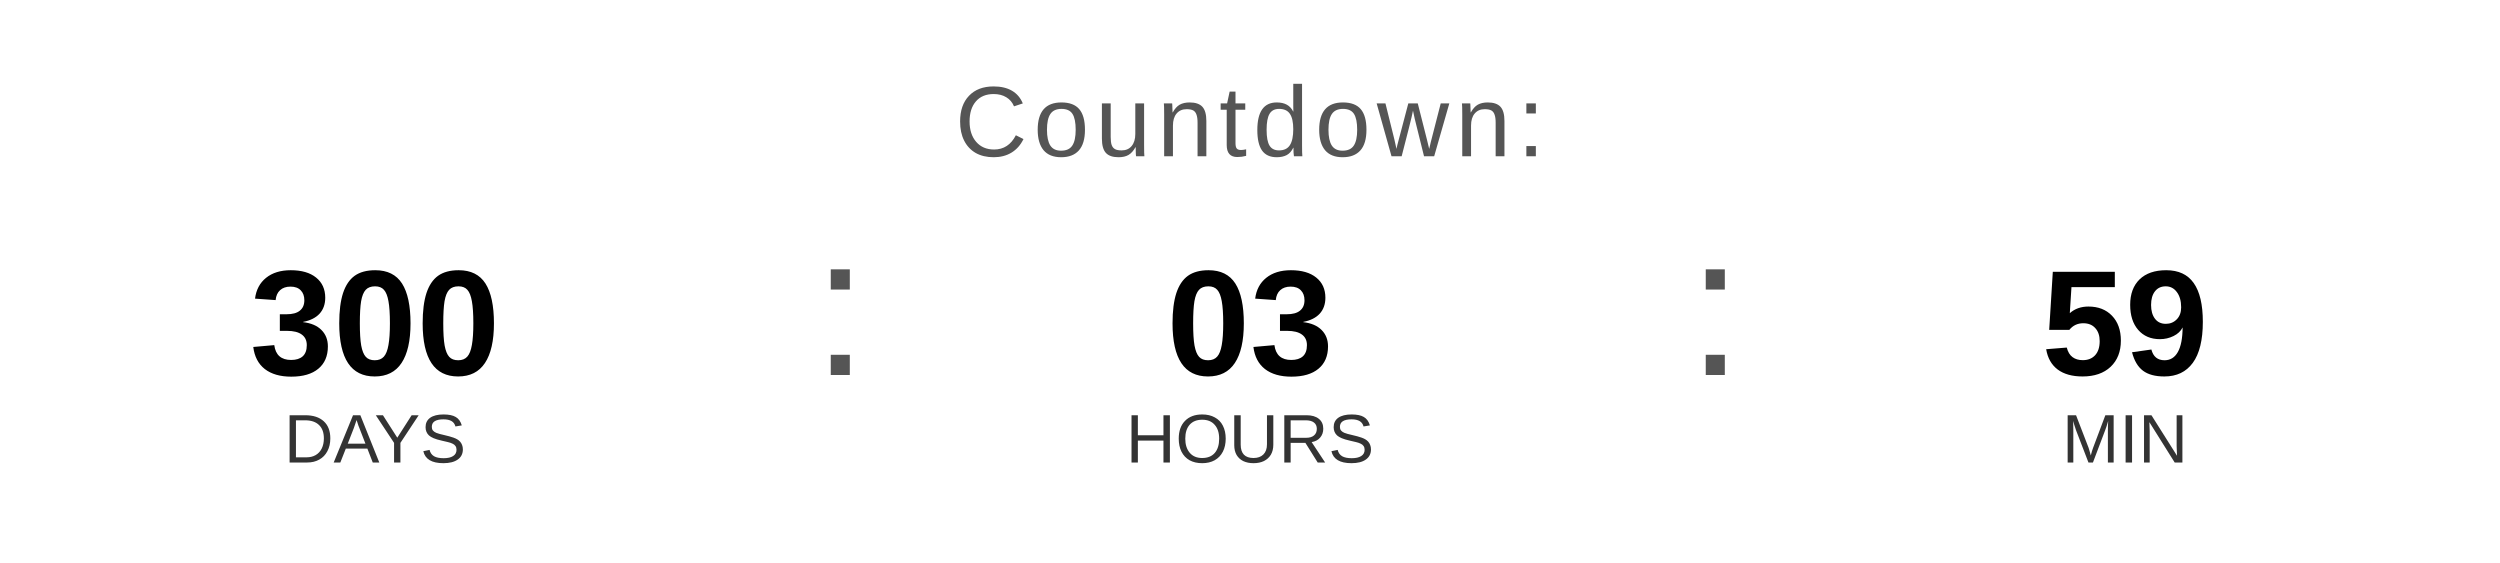
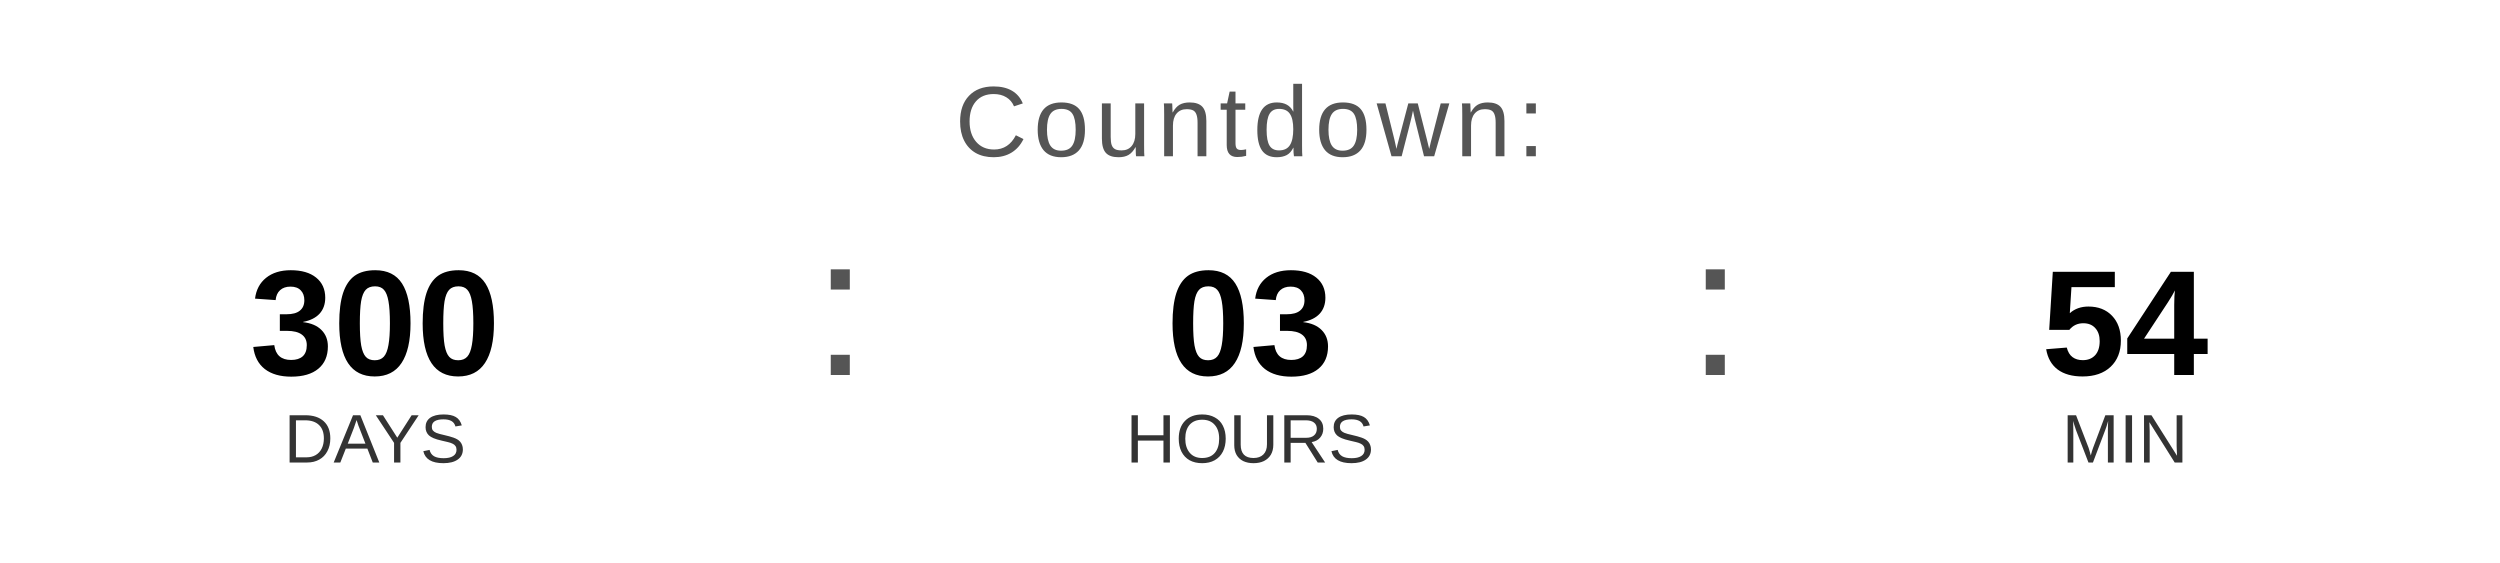
<svg xmlns="http://www.w3.org/2000/svg" width="400" height="90" viewBox="0 0 400 90">
  <text x="200" y="25" font-family="Arial, Helvetica, sans-serif" font-size="16" fill="#555555" text-anchor="middle" letter-spacing="1">
    Countdown:
  </text>
  <text x="60" y="60" font-family="Arial, Helvetica, sans-serif" font-size="24" font-weight="bold" fill="#000000" text-anchor="middle">300</text>
  <text x="60" y="74" font-family="Arial, Helvetica, sans-serif" font-size="11" fill="#333333" text-anchor="middle">DAYS</text>
  <text x="130" y="60" font-family="Arial, sans-serif" font-size="32" fill="#555555">:</text>
  <text x="200" y="60" font-family="Arial, Helvetica, sans-serif" font-size="24" font-weight="bold" fill="#000000" text-anchor="middle">03</text>
  <text x="200" y="74" font-family="Arial, Helvetica, sans-serif" font-size="11" fill="#333333" text-anchor="middle">HOURS</text>
  <text x="270" y="60" font-family="Arial, sans-serif" font-size="32" fill="#555555">:</text>
-   <text x="340" y="60" font-family="Arial, Helvetica, sans-serif" font-size="24" font-weight="bold" fill="#000000" text-anchor="middle">59</text>
+   <text x="340" y="60" font-family="Arial, Helvetica, sans-serif" font-size="24" font-weight="bold" fill="#000000" text-anchor="middle">54</text>
  <text x="340" y="74" font-family="Arial, Helvetica, sans-serif" font-size="11" fill="#333333" text-anchor="middle">MIN</text>
</svg>
